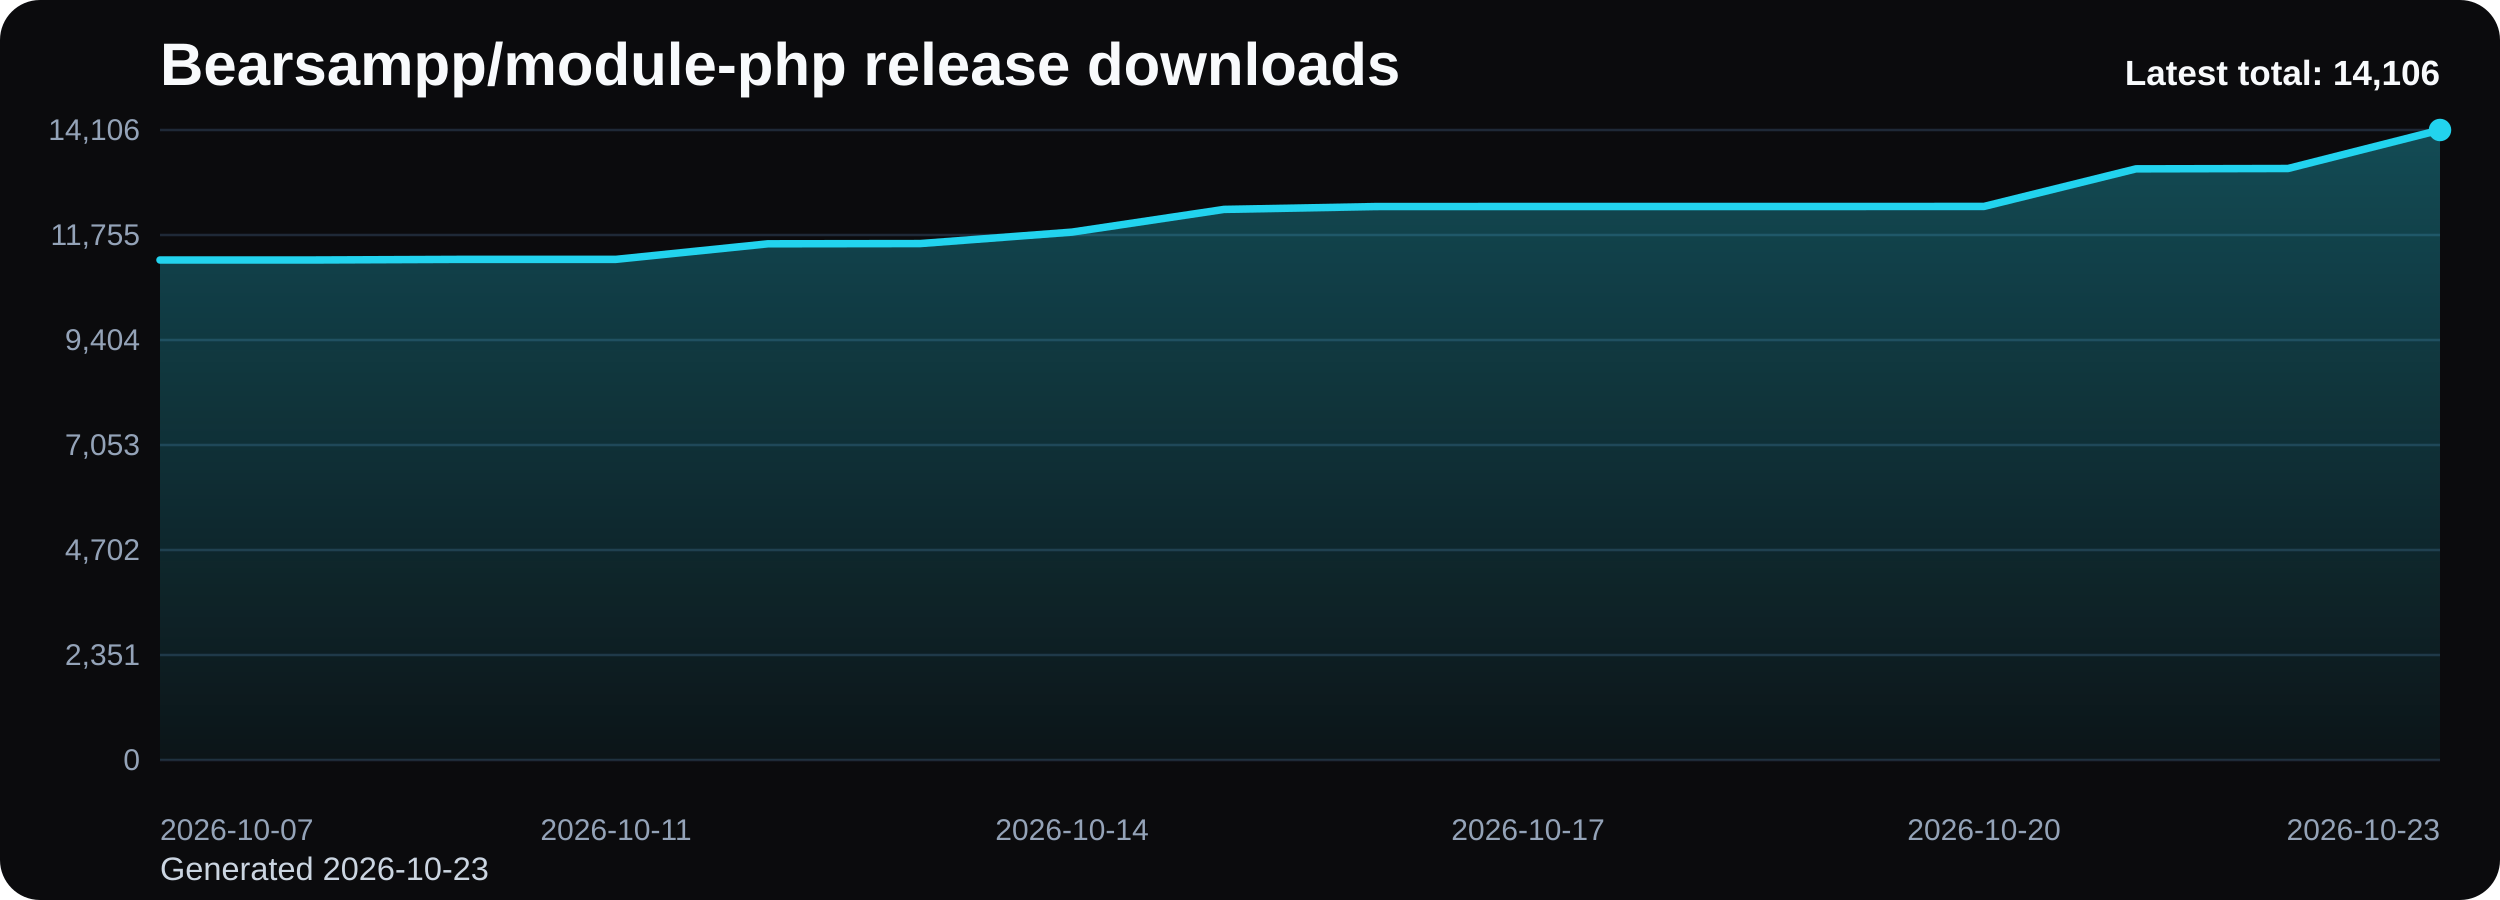
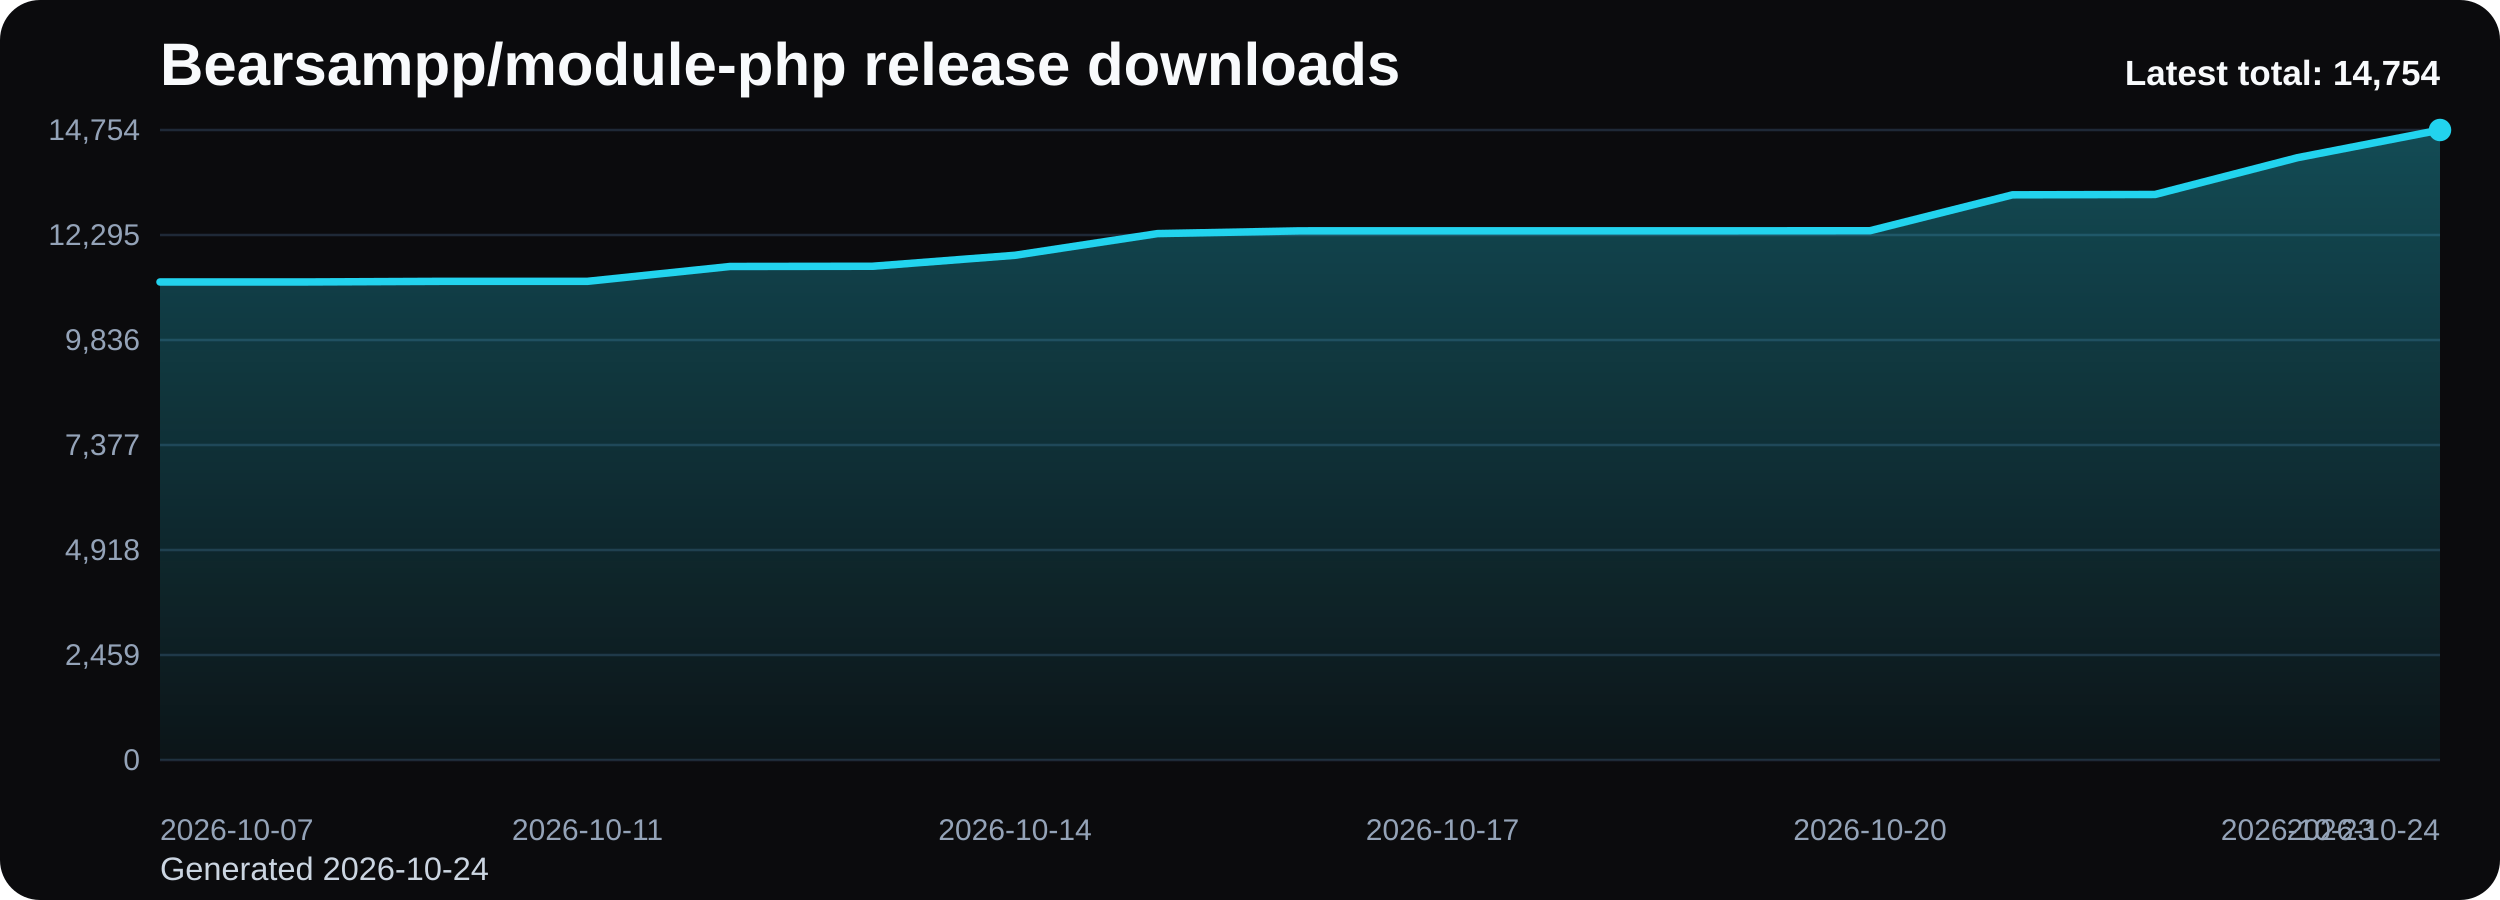
<svg xmlns="http://www.w3.org/2000/svg" viewBox="0 0 1000 360" role="img" aria-label="Bearsampp/module-php release downloads chart">
  <defs>
    <linearGradient id="fill-total-trend-black" x1="0" y1="0" x2="0" y2="1">
      <stop offset="0%" stop-color="#22d3ee" stop-opacity="0.32" />
      <stop offset="100%" stop-color="#22d3ee" stop-opacity="0.05" />
    </linearGradient>
    <style>
      .bg { fill: #0b0b0d; }
      .title { font: 700 24px Arial, sans-serif; fill: #f8fafc; }
      .sub { font: 400 13px Arial, sans-serif; fill: #cbd5e1; }
      .grid { stroke: #1f2937; stroke-width: 1; }
      .axis { font: 400 12px Arial, sans-serif; fill: #94a3b8; }
      .line { fill: none; stroke: #22d3ee; stroke-width: 3; stroke-linecap: round; stroke-linejoin: round; }
      .dot { fill: #22d3ee; }
      .value { font: 600 11px Arial, sans-serif; fill: #cbd5e1; }
      .latest { font: 700 14px Arial, sans-serif; fill: #f8fafc; }
    </style>
  </defs>
  <rect class="bg" x="0" y="0" width="1000" height="360" rx="16" />
  <text class="title" x="64" y="34">Bearsampp/module-php release downloads</text>
-   <text class="sub" x="64" y="352">Generated 2026-10-23</text>
+   <text class="sub" x="64" y="352">Generated 2026-10-24</text>
  <line x1="64" y1="52.00" x2="976" y2="52.00" class="grid" />
-   <text x="56" y="56.00" text-anchor="end" class="axis">14,106</text>
+   <text x="56" y="56.00" text-anchor="end" class="axis">14,754</text>
  <line x1="64" y1="94.00" x2="976" y2="94.00" class="grid" />
-   <text x="56" y="98.00" text-anchor="end" class="axis">11,755</text>
+   <text x="56" y="98.00" text-anchor="end" class="axis">12,295</text>
  <line x1="64" y1="136.00" x2="976" y2="136.00" class="grid" />
-   <text x="56" y="140.00" text-anchor="end" class="axis">9,404</text>
+   <text x="56" y="140.00" text-anchor="end" class="axis">9,836</text>
  <line x1="64" y1="178.00" x2="976" y2="178.00" class="grid" />
-   <text x="56" y="182.00" text-anchor="end" class="axis">7,053</text>
+   <text x="56" y="182.00" text-anchor="end" class="axis">7,377</text>
  <line x1="64" y1="220.00" x2="976" y2="220.00" class="grid" />
-   <text x="56" y="224.00" text-anchor="end" class="axis">4,702</text>
+   <text x="56" y="224.00" text-anchor="end" class="axis">4,918</text>
  <line x1="64" y1="262.00" x2="976" y2="262.00" class="grid" />
-   <text x="56" y="266.00" text-anchor="end" class="axis">2,351</text>
+   <text x="56" y="266.00" text-anchor="end" class="axis">2,459</text>
  <line x1="64" y1="304.00" x2="976" y2="304.00" class="grid" />
  <text x="56" y="308.00" text-anchor="end" class="axis">0</text>
-   <path d="M 64.00 304 L 64.00 104.00 L 124.80 104.00 L 185.60 103.74 L 246.40 103.74 L 307.20 97.52 L 368.00 97.43 L 428.80 92.84 L 489.60 83.76 L 550.40 82.62 L 611.20 82.60 L 672.00 82.60 L 732.80 82.60 L 793.60 82.57 L 854.40 67.54 L 915.20 67.40 L 976.00 52.00 L 976.00 304 Z" fill="url(#fill-total-trend-black)" />
-   <polyline class="line" points="64.00,104.00 124.80,104.00 185.60,103.74 246.40,103.74 307.20,97.52 368.00,97.43 428.80,92.84 489.60,83.76 550.40,82.62 611.20,82.60 672.00,82.60 732.80,82.60 793.60,82.57 854.40,67.54 915.20,67.40 976.00,52.00" />
+   <path d="M 64.00 304 L 64.00 112.79 L 121.00 112.79 L 178.00 112.53 L 235.00 112.53 L 292.00 106.59 L 349.00 106.50 L 406.00 102.11 L 463.00 93.44 L 520.00 92.34 L 577.00 92.33 L 634.00 92.33 L 691.00 92.33 L 748.00 92.29 L 805.00 77.93 L 862.00 77.79 L 919.00 63.07 L 976.00 52.00 L 976.00 304 Z" fill="url(#fill-total-trend-black)" />
+   <polyline class="line" points="64.00,112.79 121.00,112.79 178.00,112.53 235.00,112.53 292.00,106.59 349.00,106.50 406.00,102.11 463.00,93.44 520.00,92.34 577.00,92.33 634.00,92.33 691.00,92.33 748.00,92.29 805.00,77.93 862.00,77.79 919.00,63.07 976.00,52.00" />
  <circle class="dot" cx="976.00" cy="52.00" r="4.5" />
  <text class="axis" x="64.00" y="336" text-anchor="start">2026-10-07</text>
-   <text class="axis" x="246.40" y="336" text-anchor="middle">2026-10-11</text>
-   <text class="axis" x="428.80" y="336" text-anchor="middle">2026-10-14</text>
-   <text class="axis" x="611.20" y="336" text-anchor="middle">2026-10-17</text>
-   <text class="axis" x="793.60" y="336" text-anchor="middle">2026-10-20</text>
-   <text class="axis" x="976.00" y="336" text-anchor="end">2026-10-23</text>
-   <text class="latest" x="976" y="34" text-anchor="end">Latest total: 14,106</text>
+   <text class="axis" x="235.00" y="336" text-anchor="middle">2026-10-11</text>
+   <text class="axis" x="406.00" y="336" text-anchor="middle">2026-10-14</text>
+   <text class="axis" x="577.00" y="336" text-anchor="middle">2026-10-17</text>
+   <text class="axis" x="748.00" y="336" text-anchor="middle">2026-10-20</text>
+   <text class="axis" x="919.00" y="336" text-anchor="middle">2026-10-23</text>
+   <text class="axis" x="976.00" y="336" text-anchor="end">2026-10-24</text>
+   <text class="latest" x="976" y="34" text-anchor="end">Latest total: 14,754</text>
</svg>
